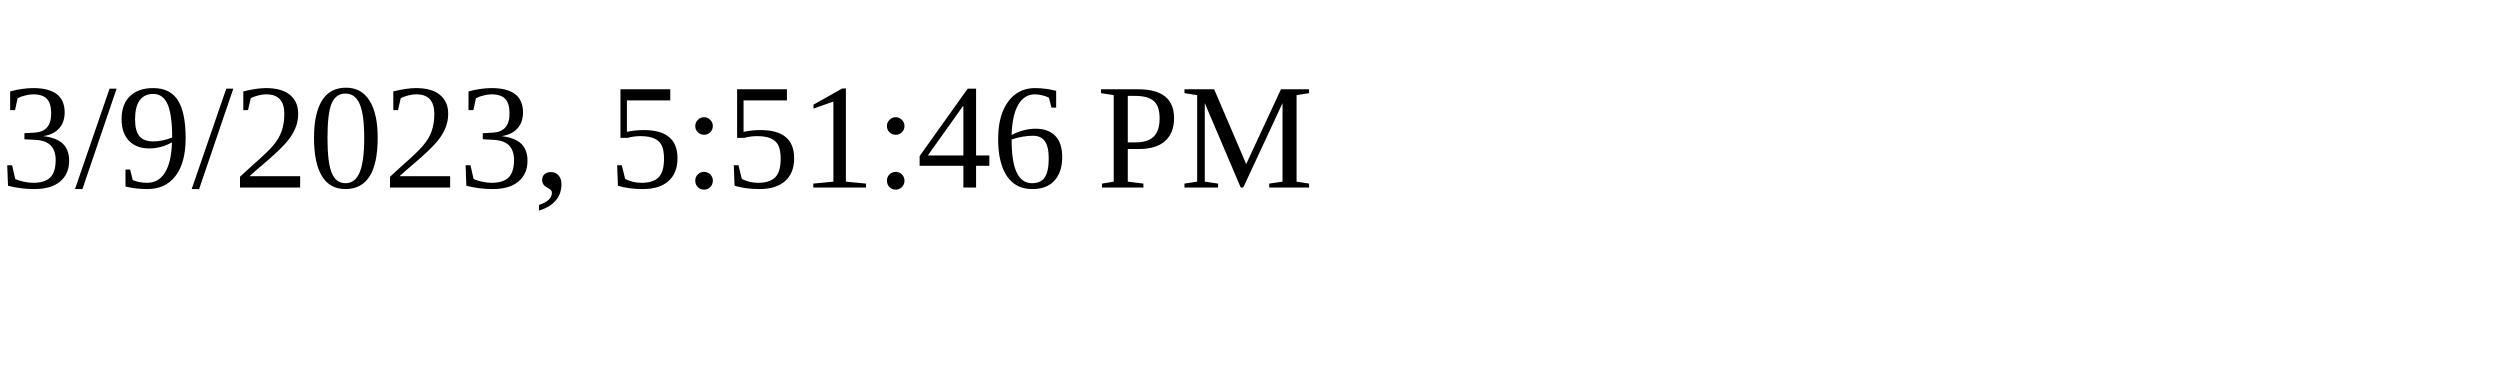
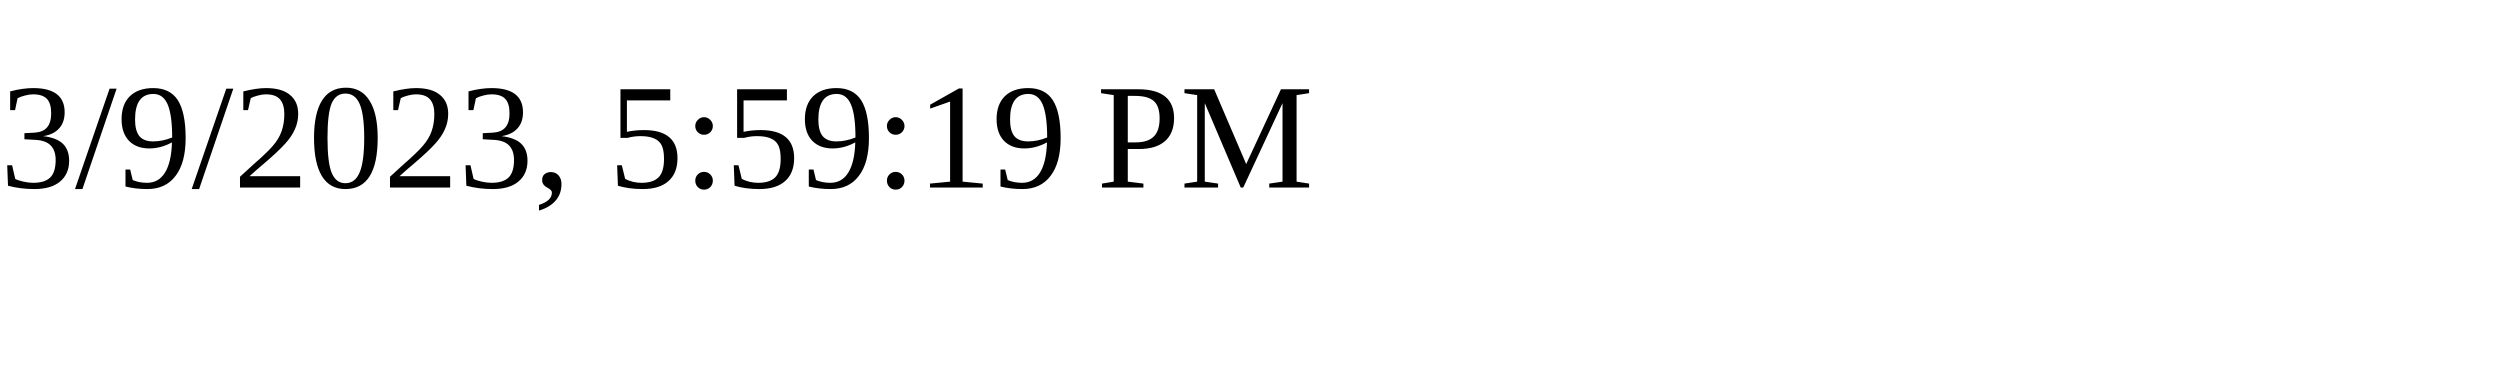
<svg xmlns="http://www.w3.org/2000/svg" height="30" width="200">
-   <text x="0" y="15">3/9/2023, 5:51:46 PM</text>
+   <text x="0" y="15">3/9/2023, 5:59:19 PM</text>
</svg>
